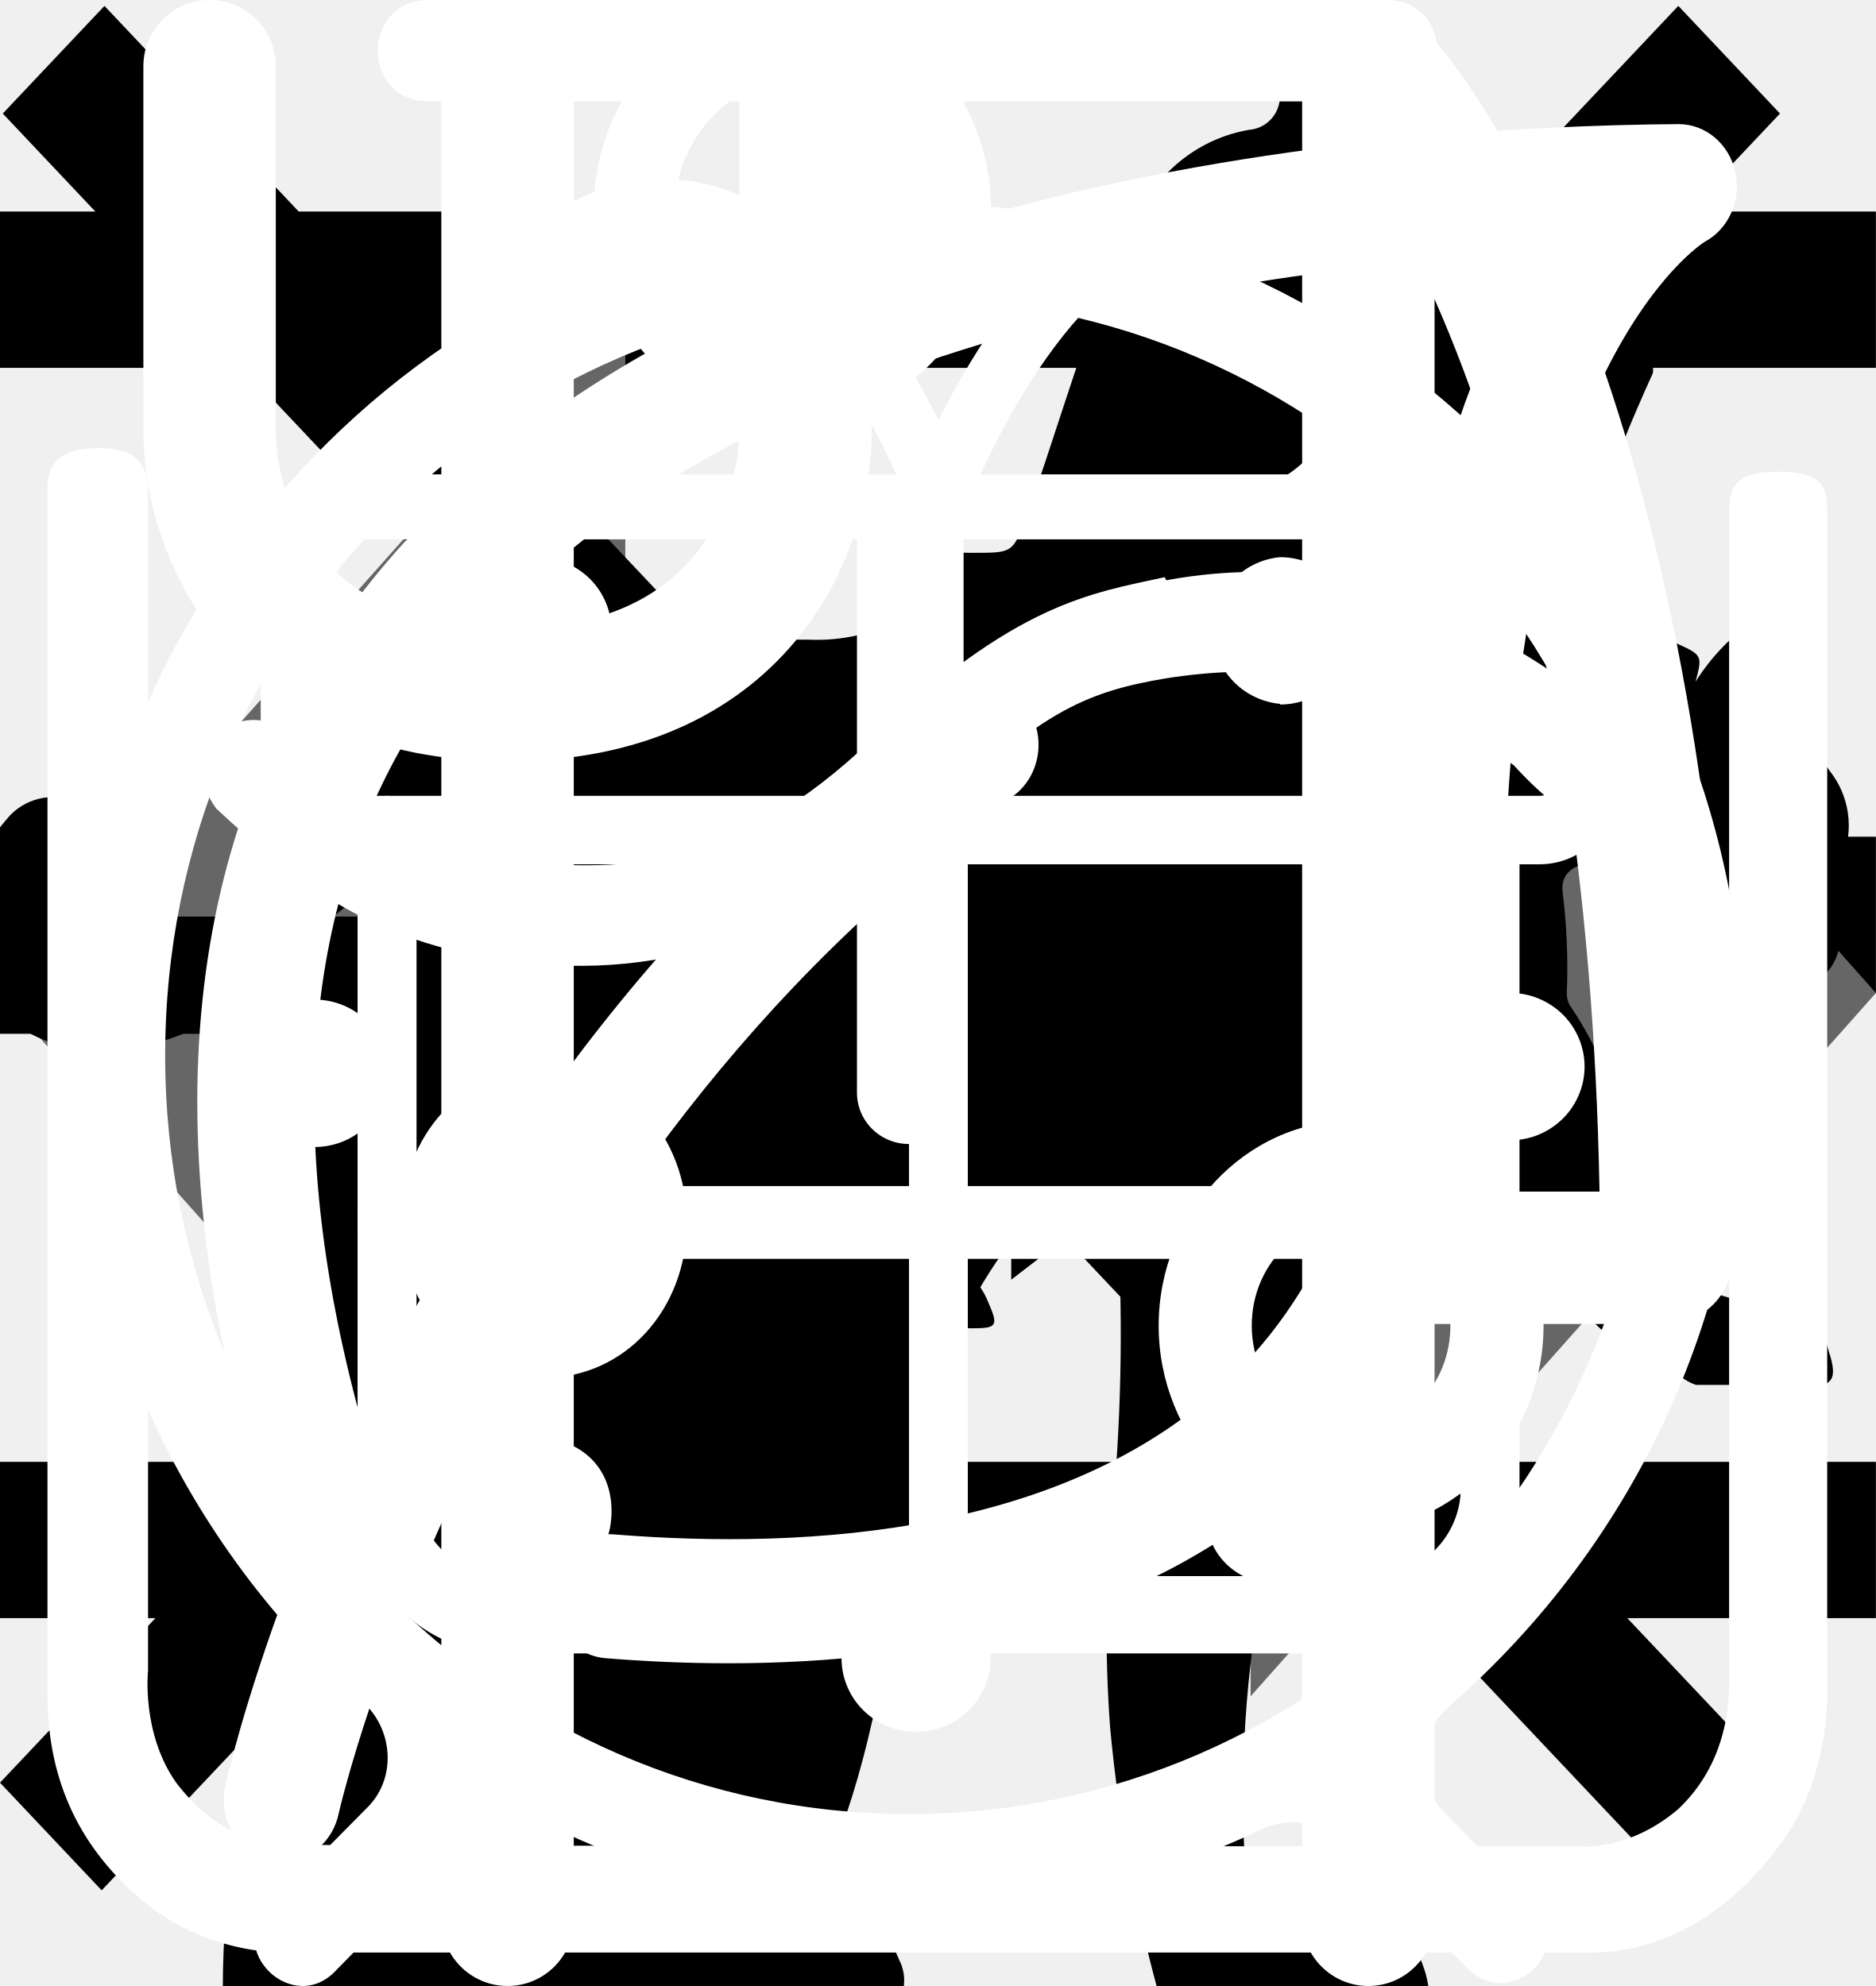
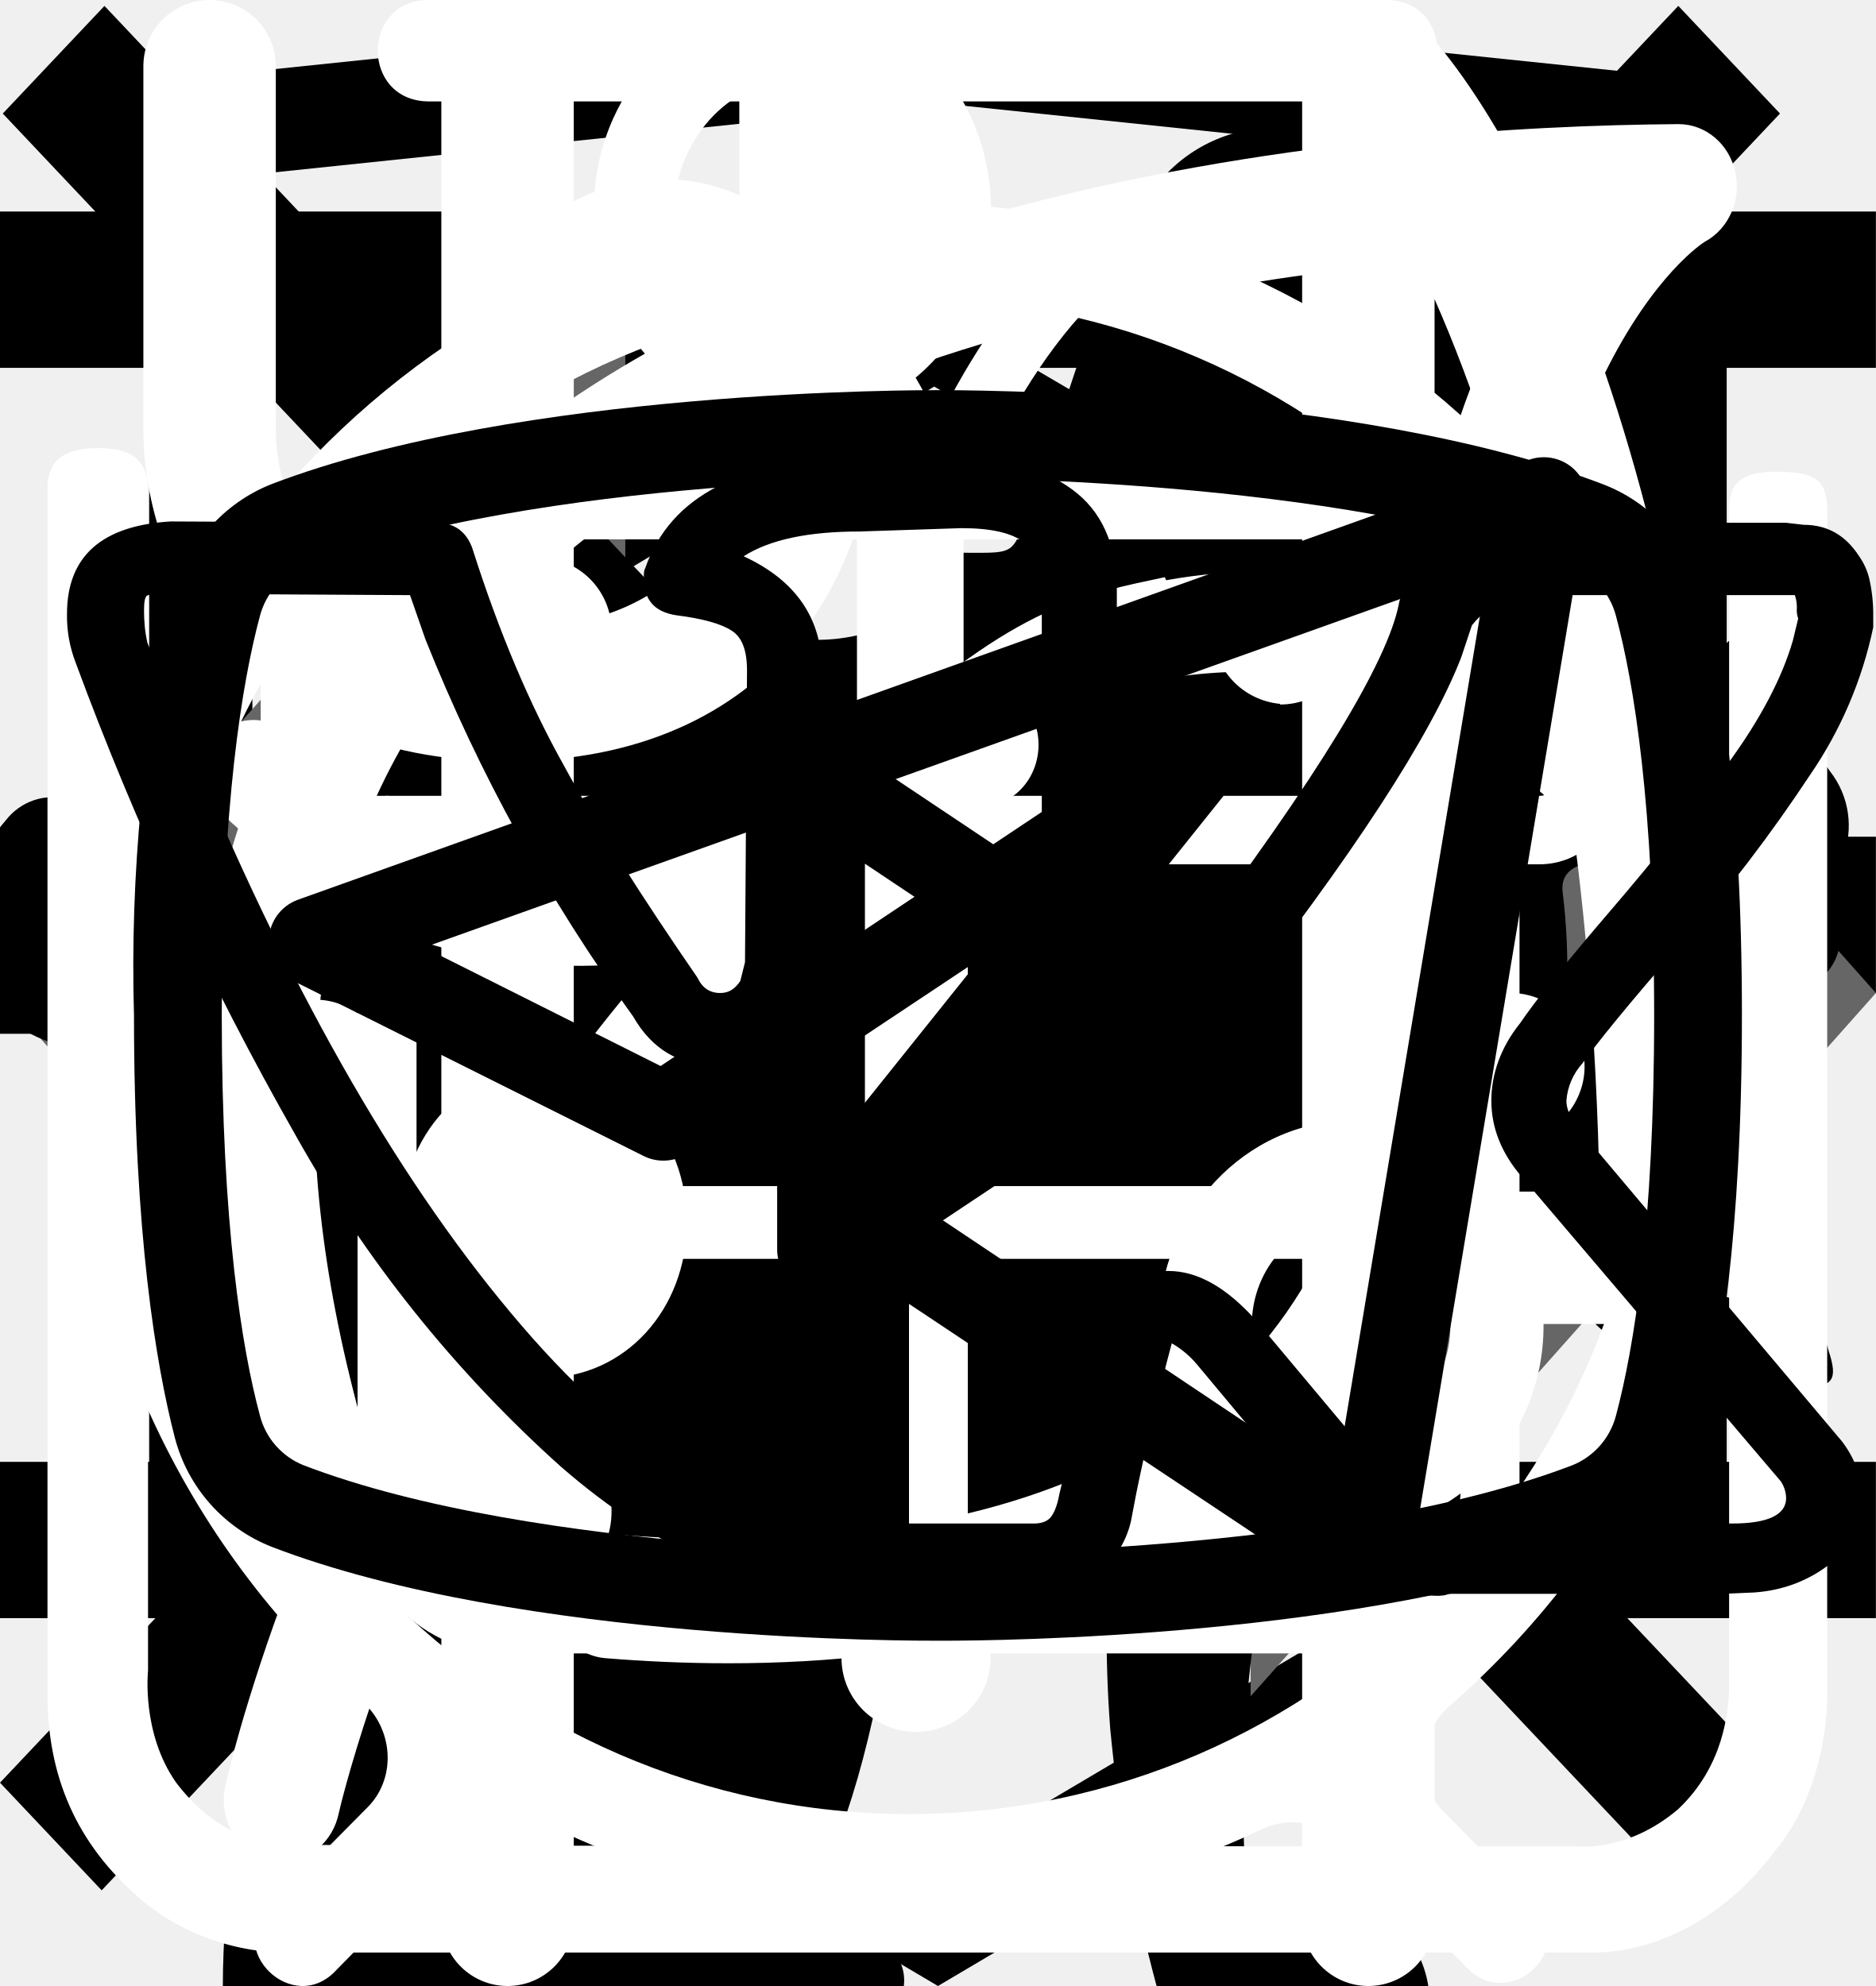
<svg xmlns="http://www.w3.org/2000/svg">
  <style>:root svg:not(:target){display:none}</style>
+   <svg viewBox="0 0 27 34" fill="none" id="academy">
+     <g clip-path="url(#academy_0)">
+       <path d="M13.643 0.016L13.5 0L0 1.407V26.013L13.5 34L27 26.013V1.407L13.643 0.016ZM25.234 25.015L13.5 31.957L1.766 25.015V14.929L13.451 21.845L13.47 23.098L5.454 18.355L5.443 19.58L13.489 24.389L13.509 25.675L5.464 20.917L5.454 22.143L13.5 26.951L21.624 22.118V20.893V16.909L25.243 14.759L25.234 25.015ZM25.234 13.452L22.015 15.332L20.532 16.207L13.467 12.02L13.456 13.245L19.496 16.818L19.443 16.849L19.313 16.925L18.454 17.417L13.467 14.469L13.456 15.694L17.392 18.022L16.459 18.631L16.438 18.644L13.467 16.902L13.456 18.127L15.403 19.262L13.415 20.448L1.797 13.576L13.435 6.618L25.234 13.452ZM25.234 12.227L13.44 5.311L1.766 12.22V2.99L13.5 1.764L25.234 2.99V12.227Z" fill="currentColor" />
+     </g>
+     <defs>
+       <clipPath id="academy_0">
+         <rect width="27" height="34" fill="white" />
+       </clipPath>
+     </defs>
+   </svg>
  <svg viewBox="0 0 24 24" fill="none" id="burger">
    <line y1="3" x2="24" y2="3" stroke="black" stroke-width="2" />
    <line y1="11" x2="24" y2="11" stroke="black" stroke-width="2" />
    <line y1="19" x2="24" y2="19" stroke="black" stroke-width="2" />
  </svg>
  <svg viewBox="0 0 24 18" fill="none" id="buttons-slider">
    <path d="M8 0L0 9L8 18V0Z" fill="#666666" />
    <path d="M24 9L16 0V18L24 9Z" fill="#666666" />
  </svg>
  <svg viewBox="0 0 67 28" fill="none" id="cat-pro">
    <g clip-path="url(#cat-pro_0)">
      <path d="M60.559 2.878C61.136 1.96 61.904 1.176 62.809 0.578C63.309 0.228 63.609 0.228 63.909 0.878C64.309 1.828 64.659 2.828 64.359 3.878C64.305 4.057 64.294 4.245 64.329 4.428C64.364 4.611 64.443 4.783 64.559 4.928C64.859 5.328 65.109 5.728 65.359 6.078C65.699 6.51 65.92 7.024 65.999 7.568C66.078 8.112 66.013 8.668 65.809 9.178C65.626 9.674 65.591 10.213 65.709 10.728C65.809 11.223 65.809 11.733 65.709 12.228C65.669 12.599 65.519 12.949 65.278 13.234C65.038 13.519 64.718 13.726 64.359 13.828C63.72 13.95 63.149 14.307 62.759 14.828C62.712 14.905 62.646 14.969 62.567 15.012C62.488 15.056 62.399 15.079 62.309 15.078C61.709 15.178 60.209 13.828 60.209 13.228V12.928C60.259 11.128 60.159 10.978 58.509 10.228C58.164 10.107 57.854 9.9 57.609 9.628C57.309 9.228 56.909 9.278 56.459 9.428C56.009 9.578 55.759 9.878 55.809 10.378C55.96 11.589 56.01 12.81 55.959 14.028C55.962 14.168 55.997 14.304 56.059 14.428C57.609 16.678 58.209 19.328 58.959 21.878C59.559 23.828 60.659 24.878 62.659 25.028C62.979 25.054 63.297 25.104 63.609 25.178C64.02 25.244 64.402 25.432 64.705 25.717C65.008 26.003 65.218 26.372 65.309 26.778C65.659 27.828 65.459 28.078 64.409 28.078H61.159C60.738 28.1 60.326 27.956 60.009 27.678C59.503 27.251 58.928 26.913 58.309 26.678C57.625 26.426 57.032 25.973 56.609 25.378C56.023 24.56 55.353 23.806 54.609 23.128C53.209 21.678 51.709 20.278 50.409 18.778C49.419 17.756 48.849 16.401 48.809 14.978C48.809 14.528 48.709 14.328 48.209 14.528C48.059 14.623 47.886 14.675 47.709 14.678C46.309 14.678 45.609 15.528 45.109 16.778C44.659 17.828 44.059 18.828 43.509 19.878C43.197 20.536 43.027 21.251 43.009 21.978C43.009 23.178 43.309 23.578 44.409 23.978C45.109 24.228 45.759 24.478 46.109 25.178C46.509 25.978 46.409 26.178 45.559 26.228H42.159C41.963 26.248 41.766 26.205 41.596 26.107C41.425 26.008 41.29 25.858 41.209 25.678L40.309 24.178C40.044 23.787 39.874 23.339 39.813 22.87C39.752 22.401 39.802 21.924 39.959 21.478C40.175 20.61 40.193 19.704 40.009 18.828C39.883 18.218 39.894 17.588 40.041 16.983C40.188 16.378 40.467 15.813 40.859 15.328C41.159 14.978 41.159 14.828 40.659 14.728C38.615 14.294 36.633 13.605 34.759 12.678C34.746 12.678 34.733 12.673 34.724 12.664C34.714 12.654 34.709 12.642 34.709 12.628C33.109 12.028 32.809 12.128 32.359 13.778C31.959 15.178 31.559 16.578 31.259 18.028C30.909 19.628 31.309 21.128 31.809 22.628C32.009 23.228 32.609 23.178 33.059 23.328C34.059 23.628 34.909 24.028 35.309 25.078C35.659 25.878 35.609 25.978 34.759 25.978C33.909 25.978 33.059 25.928 32.159 25.978C31.4 25.992 30.658 25.745 30.059 25.278C27.659 23.678 26.959 21.228 26.759 18.578C26.659 16.928 25.759 15.628 24.709 14.378C24.509 14.128 24.309 14.028 24.009 14.228C22.936 14.82 21.815 15.322 20.659 15.728C18.246 16.58 16.129 18.108 14.559 20.128C13.973 20.866 13.593 21.746 13.459 22.678C13.309 23.578 13.559 23.978 14.459 24.228C15.359 24.478 15.809 24.978 15.909 25.928C15.959 26.328 15.809 26.528 15.409 26.528H11.359C11.227 26.519 11.098 26.478 10.985 26.408C10.872 26.338 10.777 26.242 10.709 26.128C10.081 25.351 9.745 24.378 9.759 23.378C9.733 21.651 9.884 19.925 10.209 18.228C10.276 17.72 10.466 17.236 10.762 16.818C11.058 16.4 11.452 16.06 11.909 15.828C14.859 14.428 16.409 11.778 17.809 9.028C18.109 8.478 17.859 8.378 17.359 8.428C15.96 8.623 14.634 9.174 13.509 10.028C12.036 11.103 10.649 12.29 9.359 13.578C7.984 14.975 6.16 15.843 4.209 16.028C0.559 16.228 -1.141 14.178 -0.991 10.878C-0.957 9.753 -0.533 8.675 0.209 7.828C0.467 7.494 0.819 7.244 1.22 7.11C1.621 6.977 2.052 6.966 2.459 7.078C3.209 7.278 3.409 7.678 3.109 8.428C2.959 8.728 2.759 8.978 2.609 9.278C2.393 9.585 2.225 9.922 2.109 10.278C1.559 11.778 2.309 12.828 3.859 12.978C5.509 13.128 6.859 12.428 8.109 11.428C9.615 10.223 10.96 8.828 12.109 7.278C12.969 6.147 14.051 5.204 15.29 4.507C16.528 3.811 17.896 3.376 19.309 3.228C20.459 3.078 21.459 2.578 22.559 2.278C24.616 1.651 26.759 1.348 28.909 1.378C29.905 1.42 30.897 1.232 31.809 0.828C34.259 -0.172 36.809 -0.172 39.359 0.328C41.359 0.728 43.359 1.228 45.309 1.728C46.47 1.945 47.663 1.911 48.809 1.628C51.003 1.072 53.248 0.737 55.509 0.628C56.99 0.556 58.467 0.848 59.809 1.478C60.809 1.928 60.809 1.928 60.559 2.878Z" fill="black" />
    </g>
    <defs>
      <clipPath id="cat-pro_0">
        <rect width="67" height="28" fill="white" />
      </clipPath>
    </defs>
  </svg>
  <svg viewBox="0 0 36 50" fill="none" id="cat-slim">
    <g clip-path="url(#cat-slim_0)">
      <path d="M28.203 0H28.008C27.678 0.187 27.415 0.474 27.257 0.82C26.968 1.377 26.745 1.967 26.594 2.577C26.561 2.761 26.469 2.928 26.331 3.053C26.193 3.178 26.018 3.254 25.833 3.268C25.266 3.366 24.729 3.592 24.263 3.93C23.797 4.268 23.413 4.708 23.143 5.216C22.771 5.877 22.453 6.566 22.191 7.278C21.461 9.175 20.901 11.134 20.211 13.046C19.887 13.918 19.872 13.918 18.895 13.918C17.727 13.918 17.81 13.737 17.794 15.026C17.794 15.433 17.918 15.639 18.35 15.619C18.483 15.619 18.684 15.552 18.735 15.727C18.787 15.902 18.612 15.979 18.509 16.082C17.899 16.703 17.128 17.139 16.282 17.34C15.305 17.603 14.307 17.809 13.356 18.129C10.913 18.948 8.655 20.093 6.897 22.031C5.868 23.235 5.045 24.6 4.459 26.072C2.571 30.526 1.656 35.217 0.946 39.954C0.612 42.175 0.375 44.407 0.195 46.655C0.103 47.758 0 48.876 0 50H17.141C17.17 49.773 17.128 49.543 17.023 49.34C16.858 48.929 16.59 48.567 16.245 48.29C15.9 48.013 15.489 47.83 15.053 47.758C14.693 47.675 14.652 47.567 14.873 47.283C15.234 46.801 15.51 46.261 15.691 45.686C16.529 43.206 16.853 40.619 17.259 38.057C17.489 36.1 18.089 34.205 19.029 32.474C19.761 31.2 20.738 30.084 21.903 29.191C22.33 28.866 22.346 28.866 22.418 29.418C22.469 29.784 22.479 30.16 22.505 30.531C22.66 32.966 22.628 35.41 22.413 37.84C22.218 39.724 22.193 41.622 22.335 43.51C22.54 45.703 22.93 47.874 23.503 50H30.343C30.254 49.442 29.997 48.924 29.608 48.516C29.218 48.107 28.714 47.826 28.162 47.711C27.518 47.609 26.859 47.644 26.229 47.814C25.92 47.887 25.791 47.814 25.766 47.479C25.553 44.751 25.726 42.005 26.28 39.325C26.966 36.23 27.491 33.102 27.854 29.954C27.989 28.682 28.388 27.453 29.026 26.345C29.638 25.253 30.173 24.119 30.775 23.021C31.014 22.621 31.157 22.172 31.195 21.708C31.233 21.244 31.163 20.778 30.991 20.345C30.852 19.979 30.718 19.608 30.549 19.258C30.034 18.253 29.52 17.258 29.047 16.242C28.795 15.727 28.851 15.665 29.412 15.649C30.25 15.649 30.25 15.649 30.266 14.804C30.266 14.691 30.266 14.577 30.266 14.464C30.266 14.108 30.132 13.912 29.751 13.948C29.494 13.948 29.237 13.948 28.97 13.948C28.615 13.948 28.512 13.799 28.599 13.433C28.773 12.838 29.114 12.306 29.582 11.901C30.05 11.496 30.625 11.235 31.238 11.149C32.377 11.05 33.525 11.125 34.642 11.371C34.771 11.412 34.911 11.4 35.031 11.338C35.151 11.277 35.243 11.17 35.285 11.041C35.491 10.526 35.717 10.01 35.949 9.495C36.001 9.403 36.024 9.298 36.015 9.193C36.006 9.088 35.965 8.988 35.897 8.907C34.251 6.814 32.467 4.861 30.034 3.608C29.917 3.558 29.814 3.478 29.735 3.377C29.656 3.276 29.603 3.157 29.582 3.031C29.444 2.294 29.225 1.575 28.929 0.887C28.79 0.52 28.535 0.209 28.203 0V0Z" fill="black" />
    </g>
    <defs>
      <clipPath id="cat-slim_0">
        <rect width="36" height="50" fill="white" />
      </clipPath>
    </defs>
  </svg>
  <svg viewBox="0 0 19 20" fill="none" id="cross">
    <line y1="-0.75" x2="24.758" y2="-0.75" transform="matrix(0.686589 -0.727046 0.686589 0.727046 1.02988 19.0906)" stroke="black" stroke-width="1.5" />
    <line y1="-0.75" x2="24.758" y2="-0.75" transform="matrix(0.686589 0.727046 -0.686589 0.727046 0.0281677 1.09057)" stroke="black" stroke-width="1.5" />
  </svg>
  <svg viewBox="0 0 32 11" fill="none" id="icon-arrow">
    <line y1="5.196" x2="18" y2="5.196" stroke="black" stroke-width="2" />
    <path d="M24 5.196L17.25 10.392L17.25 1.4782e-05L24 5.196Z" fill="black" />
  </svg>
  <svg viewBox="0 0 25 30" fill="none" id="icon-cutlery">
    <path fill-rule="evenodd" clip-rule="evenodd" d="M18.617 0.076C18.991 -0.079 19.421 0.007 19.707 0.293C20.616 1.201 21.804 3.171 22.766 6.211C23.737 9.28 24.5 13.508 24.5 19C24.5 19.552 24.052 20 23.5 20H20V29C20 29.552 19.552 30 19 30C18.448 30 18 29.552 18 29V1C18 0.596 18.244 0.231 18.617 0.076ZM20 18H22.491C22.405 13.184 21.705 9.488 20.859 6.814C20.581 5.935 20.288 5.171 20 4.519V18Z" fill="white" />
    <path fill-rule="evenodd" clip-rule="evenodd" d="M6 0C6.552 0 7 0.448 7 1V29C7 29.552 6.552 30 6 30C5.448 30 5 29.552 5 29V1C5 0.448 5.448 0 6 0Z" fill="white" />
    <path fill-rule="evenodd" clip-rule="evenodd" d="M1.5 0C2.052 0 2.5 0.448 2.5 1V6.5C2.5 7.057 2.692 7.815 3.201 8.417C3.68 8.983 4.514 9.5 6 9.5C6.552 9.5 7 9.948 7 10.5C7 11.052 6.552 11.5 6 11.5C3.985 11.5 2.57 10.767 1.674 9.708C0.808 8.685 0.5 7.443 0.5 6.5V1C0.5 0.448 0.948 0 1.5 0Z" fill="white" />
    <path fill-rule="evenodd" clip-rule="evenodd" d="M10.5 0C9.948 0 9.5 0.448 9.5 1V6.5C9.5 7.057 9.308 7.815 8.799 8.417C8.32 8.983 7.485 9.5 6 9.5C5.448 9.5 5 9.948 5 10.5C5 11.052 5.448 11.5 6 11.5C8.014 11.5 9.43 10.767 10.326 9.708C11.192 8.685 11.5 7.443 11.5 6.5V1C11.5 0.448 11.052 0 10.5 0Z" fill="white" />
  </svg>
  <svg viewBox="0 0 80 83" fill="none" id="icon-gift.-desktop">
    <path d="M65.66 36.01h-51.27a3.27 3.27 0 0 1-3.26-3.27v-9.83c0-1.8 1.46-3.28 3.26-3.28h51.27c1.8 0 3.26 1.47 3.26 3.28v9.83c0 1.8-1.46 3.27-3.26 3.27Zm-51.27-13.86a.78.78 0 0 0-.76.76v9.83c0 .42.34.76.76.76h51.27c.42 0 .76-.34.76-.76v-9.83a.77.77 0 0 0-.76-.76h-51.27Z" fill="#fff" />
    <path d="M58.5 69.67h-36.96a6.3 6.3 0 0 1-6.28-6.32v-28.6a1.25 1.25 0 1 1 2.5.01v28.6a3.8 3.8 0 0 0 3.78 3.8h36.97a3.8 3.8 0 0 0 3.78-3.8v-28.6a1.25 1.25 0 1 1 2.5 0v28.6a6.3 6.3 0 0 1-6.28 6.3Z" fill="#fff" />
    <path d="M40.02 69.67c-.69 0-1.25-.57-1.25-1.26v-33.65a1.25 1.25 0 1 1 2.5 0v33.65c0 .7-.56 1.26-1.25 1.26Zm-15.6-47.53a8.15 8.15 0 0 1-3.25-11 8.06 8.06 0 0 1 10.94-3.27c5.96 3.25 9.18 12.3 9.31 12.7l-2.36.82c-.03-.08-3.03-8.53-8.14-11.3a5.56 5.56 0 0 0-7.55 2.25 5.62 5.62 0 0 0 2.24 7.6l-1.19 2.2Z" fill="#fff" />
    <path d="m55.62 22.14-1.19-2.2a5.58 5.58 0 0 0-5.3-9.85c-5.1 2.77-8.12 11.22-8.15 11.3l-2.36-.83c.14-.38 3.36-9.44 9.32-12.69a8.02 8.02 0 0 1 10.94 3.27 8.1 8.1 0 0 1-3.26 11Zm7.92 30.7h-47.03a1.25 1.25 0 0 1 0-2.51h47.03a1.25 1.25 0 0 1 0 2.51Z" fill="#fff" />
  </svg>
  <svg viewBox="0 0 78 81" fill="none" id="icon-gift.-mobile">
    <path d="M64.02 34.73h-49.99a3.18 3.18 0 0 1-3.18-3.16v-9.48a3.18 3.18 0 0 1 3.18-3.16h49.98a3.17 3.17 0 0 1 3.19 3.16v9.48a3.17 3.17 0 0 1-3.18 3.16Zm-49.99-13.38c-.4 0-.74.34-.74.74v9.48c0 .4.33.73.74.73h49.98c.41 0 .75-.33.75-.73v-9.48c0-.4-.34-.74-.75-.74h-49.98Z" fill="#fff" />
    <path d="M57.04 67.18h-36.04a6.11 6.11 0 0 1-6.13-6.1v-27.56a1.22 1.22 0 1 1 2.44 0v27.57a3.68 3.68 0 0 0 3.69 3.66h36.04a3.68 3.68 0 0 0 3.7-3.66v-27.57a1.22 1.22 0 1 1 2.44 0v27.57a6.11 6.11 0 0 1-6.14 6.09Z" fill="#fff" />
    <path d="M39.02 67.18c-.67 0-1.22-.55-1.22-1.21v-32.45a1.22 1.22 0 1 1 2.44 0v32.44c0 .67-.54 1.22-1.22 1.22Zm-15.21-45.83a7.81 7.81 0 0 1-3.17-10.6 7.9 7.9 0 0 1 10.66-3.16c5.82 3.13 8.96 11.87 9.09 12.24l-2.3.8c-.03-.08-2.96-8.23-7.95-10.9a5.45 5.45 0 0 0-7.36 2.17 5.4 5.4 0 0 0 2.2 7.32l-1.17 2.13Z" fill="#fff" />
    <path d="m54.23 21.35-1.16-2.13a5.38 5.38 0 0 0-1.03-9.92 5.42 5.42 0 0 0-4.14.42c-4.98 2.68-7.91 10.83-7.94 10.9l-2.3-.8c.13-.37 3.27-9.1 9.08-12.23a7.86 7.86 0 0 1 10.67 3.16 7.79 7.79 0 0 1-3.17 10.6Zm7.72 29.6h-45.86c-.67 0-1.22-.54-1.22-1.21 0-.67.55-1.21 1.22-1.21h45.86c.67 0 1.22.54 1.22 1.21 0 .67-.55 1.21-1.22 1.21Z" fill="#fff" />
  </svg>
  <svg viewBox="0 0 80 83" fill="none" id="icon-gift.-tablet">
    <path d="M65.66 35.83h-51.27a3.27 3.27 0 0 1-3.26-3.26v-9.78c0-1.8 1.46-3.26 3.26-3.26h51.27c1.8 0 3.26 1.47 3.26 3.26v9.78c0 1.8-1.46 3.26-3.26 3.26Zm-51.27-13.8a.77.77 0 0 0-.76.76v9.78c0 .42.34.76.76.76h51.27c.42 0 .76-.34.76-.76v-9.78a.77.77 0 0 0-.76-.76h-51.27Z" fill="#fff" />
    <path d="M58.5 69.3h-36.96a6.29 6.29 0 0 1-6.28-6.27v-28.45a1.25 1.25 0 0 1 2.5 0v28.45c0 2.08 1.7 3.78 3.78 3.78h36.97c2.08 0 3.78-1.7 3.78-3.78v-28.45a1.25 1.25 0 0 1 2.5 0v28.45a6.29 6.29 0 0 1-6.28 6.28Z" fill="#fff" />
    <path d="M40.02 69.3c-.69 0-1.25-.55-1.25-1.24v-33.48a1.25 1.25 0 0 1 2.5 0v33.48c0 .69-.56 1.25-1.25 1.25Zm-15.6-47.27a8.08 8.08 0 0 1 7.69-14.2c5.96 3.23 9.18 12.24 9.31 12.62l-2.36.83c-.03-.08-3.03-8.48-8.14-11.25a5.58 5.58 0 0 0-5.3 9.8l-1.2 2.2Z" fill="#fff" />
    <path d="m55.62 22.03-1.19-2.2a5.54 5.54 0 0 0 2.25-7.55 5.53 5.53 0 0 0-7.55-2.25c-5.1 2.77-8.12 11.17-8.15 11.25l-2.36-.83c.14-.38 3.36-9.39 9.32-12.62a8.02 8.02 0 0 1 6.14-.64c2.07.62 3.77 2 4.8 3.9a8.01 8.01 0 0 1 .64 6.14 8.03 8.03 0 0 1-3.9 4.8Zm7.92 30.54h-47.03a1.25 1.25 0 0 1 0-2.5h47.03a1.25 1.25 0 0 1 0 2.5Z" fill="#fff" />
  </svg>
  <svg viewBox="0 0 26 29" fill="none" id="icon-glass">
    <path d="M10.875 0C9.244 0 7.975 1.359 7.975 3.081C7.975 4.803 9.244 6.162 10.875 6.162C12.506 6.162 13.775 4.803 13.775 3.081C13.775 1.359 12.506 0 10.875 0ZM10.875 1.178C11.872 1.178 12.597 2.021 12.597 3.081C12.597 4.078 11.808 4.984 10.875 4.984C9.878 4.984 9.153 4.142 9.153 3.081C9.153 2.084 9.932 1.178 10.875 1.178ZM0 24.741C0 25.919 0.408 26.916 1.359 27.731C2.356 28.583 3.534 28.511 3.534 28.511H22.566C23.345 28.511 24.378 28.13 25.194 27.061C26.037 26.064 25.982 24.704 25.982 24.704V7.486C25.982 7.051 25.873 6.888 25.239 6.888C24.605 6.888 24.55 7.159 24.55 7.477V24.695C24.532 24.994 24.478 25.783 23.807 26.417C23.073 27.043 22.357 26.961 22.357 26.961C22.357 26.961 4.232 26.961 3.326 26.934C2.982 26.87 2.42 26.743 1.876 26.027C1.368 25.302 1.468 24.396 1.468 24.396V7.178C1.468 6.715 1.232 6.543 0.743 6.543C0.254 6.543 0 6.715 0 7.123V24.741ZM16.312 8.428C15.225 8.664 14.137 8.809 12.053 10.784C9.969 12.778 8.428 12.688 6.888 12.597C5.347 12.506 3.716 11.056 3.444 10.694C3.108 10.34 2.538 10.576 2.356 10.812C2.202 11.047 2.202 11.455 2.465 11.808C3.734 12.987 4.912 13.893 7.178 14.074C9.443 14.292 11.618 13.268 13.068 11.808C14.518 10.358 15.243 10.087 16.331 9.905C18.959 9.488 20.499 10.522 21.406 11.174C22.402 12.262 22.674 11.953 22.946 11.645C23.49 10.929 22.72 10.377 21.859 9.742C20.046 8.564 18.324 8.111 16.331 8.473L16.312 8.428ZM7.25 15.588C6.072 15.588 5.166 16.584 5.166 17.853C5.166 19.122 6.072 20.119 7.25 20.119C8.428 20.119 9.334 19.122 9.334 17.853C9.334 16.584 8.428 15.588 7.25 15.588ZM19.031 16.367C17.491 16.367 16.222 17.726 16.222 19.358C16.222 20.989 17.491 22.348 19.031 22.348C20.572 22.348 21.841 20.989 21.841 19.358C21.841 17.726 20.572 16.367 19.031 16.367ZM19.031 17.817C19.829 17.817 20.481 18.515 20.481 19.358C20.481 20.218 19.829 20.898 19.031 20.898C18.234 20.898 17.581 20.2 17.581 19.358C17.581 18.497 18.234 17.817 19.031 17.817Z" fill="white" />
  </svg>
  <svg viewBox="0 0 30 32" fill="none" id="icon-leaf">
    <g clip-path="url(#icon-leaf_0)">
      <path d="M27.844 2.767C27.743 2.317 27.365 2 26.933 2C26.931 2 26.929 2 26.927 2C21.989 2.033 9.982 2.916 5.134 10.38C2.616 14.258 2.399 19.293 4.49 25.345C4.506 25.392 4.538 25.424 4.56 25.467C3.813 27.44 3.523 28.753 3.516 28.79C3.407 29.33 3.73 29.862 4.237 29.978C4.302 29.993 4.368 30 4.433 30C4.866 30 5.255 29.679 5.349 29.21C5.369 29.108 7.758 18.837 16.203 12.832C16.634 12.526 16.75 11.905 16.462 11.445C16.175 10.985 15.593 10.86 15.162 11.168C10.373 14.573 7.424 19.176 5.69 22.824C4.448 18.246 4.774 14.447 6.676 11.519C10.419 5.755 19.298 4.365 24.658 4.071C23.505 5.872 22.245 9.174 22.245 15C22.245 18.12 21.415 20.522 19.78 22.14C17.159 24.731 12.901 24.974 9.787 24.724C9.269 24.679 8.82 25.095 8.781 25.646C8.741 26.196 9.128 26.676 9.644 26.718C10.268 26.769 10.933 26.8 11.625 26.8C14.796 26.8 18.494 26.137 21.054 23.606C23.089 21.595 24.12 18.7 24.12 15.001C24.12 5.902 27.336 3.905 27.352 3.896C27.742 3.687 27.946 3.219 27.844 2.767Z" fill="white" />
    </g>
    <defs>
      <clipPath id="icon-leaf_0">
        <rect width="30" height="32" fill="white" />
      </clipPath>
    </defs>
  </svg>
  <svg viewBox="0 0 27 31" fill="none" id="icon-scales">
    <path d="M5.558 0C4.491 0 4.491 1.583 5.558 1.583H12.225V3.187C5.398 3.62 0 9.414 0 16.485C0 20.496 1.749 24.116 4.512 26.554C4.992 26.976 5.056 27.725 4.619 28.19L3.083 29.741C2.336 30.427 3.446 31.493 4.118 30.744L6.123 28.707C6.475 28.369 6.998 28.285 7.435 28.496C9.16 29.34 11.056 29.784 12.98 29.795C14.905 29.806 16.806 29.383 18.54 28.559C18.967 28.348 19.5 28.433 19.842 28.77L21.783 30.744C22.466 31.377 23.448 30.427 22.829 29.741L21.378 28.264C20.93 27.81 20.994 27.061 21.485 26.628C22.94 25.358 24.105 23.796 24.899 22.045C25.694 20.294 26.101 18.394 26.093 16.475C26.093 9.404 20.663 3.599 13.825 3.187V1.583H20.492C21.559 1.583 21.559 0 20.492 0H5.558ZM1.44 16.475C1.44 9.942 6.635 4.654 13.046 4.654C19.447 4.654 24.642 9.942 24.642 16.475C24.642 23.018 19.447 28.316 13.046 28.316C6.646 28.316 1.44 23.018 1.44 16.475ZM12.236 8.38C12.236 7.282 13.9 7.282 13.9 8.38V17.013C13.9 17.237 13.81 17.452 13.65 17.61C13.49 17.768 13.273 17.857 13.046 17.857C12.833 17.857 12.629 17.774 12.477 17.626C12.325 17.478 12.239 17.277 12.236 17.066V8.38ZM7.243 10.997C7.552 10.997 7.847 10.876 8.066 10.66C8.284 10.445 8.406 10.152 8.406 9.847C8.406 9.542 8.284 9.249 8.066 9.033C7.847 8.818 7.552 8.697 7.243 8.697C6.956 8.724 6.688 8.856 6.494 9.068C6.3 9.28 6.192 9.556 6.192 9.842C6.192 10.128 6.3 10.403 6.494 10.615C6.688 10.827 6.956 10.959 7.243 10.987V10.997ZM18.839 10.997C19.148 10.997 19.443 10.876 19.661 10.66C19.879 10.445 20.002 10.152 20.002 9.847C20.002 9.542 19.879 9.249 19.661 9.033C19.443 8.818 19.148 8.697 18.839 8.697C18.551 8.724 18.284 8.856 18.09 9.068C17.895 9.28 17.788 9.556 17.788 9.842C17.788 10.128 17.895 10.403 18.09 10.615C18.284 10.827 18.551 10.959 18.839 10.987V10.997ZM8.406 23.588C8.406 25.119 6.081 25.119 6.081 23.588C6.081 22.058 8.406 22.058 8.406 23.588ZM13.046 27.029C13.208 27.044 13.371 27.026 13.524 26.975C13.678 26.925 13.82 26.843 13.94 26.735C14.06 26.627 14.155 26.496 14.221 26.349C14.287 26.203 14.321 26.044 14.321 25.884C14.321 25.723 14.287 25.565 14.221 25.418C14.155 25.271 14.06 25.14 13.94 25.032C13.82 24.924 13.678 24.843 13.524 24.792C13.371 24.741 13.208 24.723 13.046 24.739C12.759 24.766 12.492 24.898 12.297 25.11C12.103 25.322 11.995 25.598 11.995 25.884C11.995 26.17 12.103 26.445 12.297 26.657C12.492 26.869 12.759 27.001 13.046 27.029ZM4.928 16.644C4.944 16.803 4.926 16.964 4.874 17.116C4.823 17.269 4.741 17.409 4.632 17.527C4.523 17.646 4.39 17.741 4.242 17.806C4.093 17.871 3.933 17.904 3.771 17.904C3.609 17.904 3.449 17.871 3.3 17.806C3.152 17.741 3.019 17.646 2.91 17.527C2.801 17.409 2.719 17.269 2.668 17.116C2.616 16.964 2.598 16.803 2.614 16.644C2.641 16.359 2.775 16.095 2.989 15.902C3.203 15.71 3.482 15.603 3.771 15.603C4.06 15.603 4.339 15.71 4.553 15.902C4.767 16.095 4.901 16.359 4.928 16.644ZM22.317 17.794C22.478 17.809 22.641 17.791 22.795 17.741C22.948 17.69 23.09 17.608 23.21 17.5C23.33 17.393 23.426 17.261 23.491 17.114C23.557 16.968 23.591 16.809 23.591 16.649C23.591 16.489 23.557 16.33 23.491 16.183C23.426 16.037 23.33 15.905 23.21 15.797C23.09 15.69 22.948 15.608 22.795 15.557C22.641 15.507 22.478 15.489 22.317 15.504C22.029 15.531 21.762 15.664 21.567 15.875C21.373 16.087 21.265 16.363 21.265 16.649C21.265 16.935 21.373 17.211 21.567 17.422C21.762 17.634 22.029 17.767 22.317 17.794ZM20.002 23.599C20.002 25.119 17.676 25.119 17.676 23.588C17.676 22.058 20.002 22.058 20.002 23.588V23.599Z" fill="white" />
  </svg>
+   <svg viewBox="0 0 28 22" fill="none" id="tg">
+     <path fill-rule="evenodd" clip-rule="evenodd" d="M23.46 3.15c.18.15.27.38.23.61l-2.63 15.76a.66.66 0 0 1-1.01.44l-7.88-5.25a.66.66 0 0 1-.15-.96l2.61-3.26-4.36 2.9a.66.66 0 0 1-.65.05l-5.26-2.63a.66.66 0 0 1 .08-1.2l18.38-6.57a.66.66 0 0 1 .64.11Zm-17.13 7.17 3.53 1.77 7.56-5.04a.66.66 0 0 1 .88.96l-4.8 6 6.43 4.3 2.28-13.66-15.88 5.67Z" fill="currentColor" />
+   </svg>
+   <svg viewBox="0 0 28 22" fill="none" id="vk">
+     <g clip-path="url(#vk_0)">
+       <path d="M1 5.34c0-.86.52-1.32 1.55-1.38l3.97.02c.26 0 .44.13.53.38.4 1.26.86 2.34 1.37 3.25.5.92 1.17 1.97 1.99 3.16.07.15.18.23.34.23.13 0 .22-.06.3-.18l.07-.28.03-4.35c0-.3-.07-.5-.23-.6-.15-.1-.43-.18-.83-.23-.32-.05-.48-.23-.48-.55 0-.07 0-.12.02-.15.38-1.09 1.44-1.63 3.2-1.63l1.5-.03c.67 0 1.23.16 1.67.48.44.32.67.82.67 1.5v5.72c.12.08.24.12.34.12.27 0 .5-.15.7-.45 1.95-2.58 3-4.31 3.17-5.18a.3.3 0 0 1 .05-.13c.12-.25.33-.47.61-.65.29-.19.53-.31.75-.38a.55.55 0 0 1 .24-.05h4.13l.26.03c.36 0 .63.16.83.47.07.1.12.21.15.33a2.4 2.4 0 0 1 .06.55v.18a6.11 6.11 0 0 1-.94 2.2 23.4 23.4 0 0 1-1.93 2.53c-.79.9-1.27 1.5-1.47 1.78a.93.93 0 0 0-.24.56c0 .13.07.28.21.45l3.9 4.63c.2.26.31.56.31.88 0 .38-.16.7-.48.95-.32.25-.7.4-1.14.43l-.46.02h-4.04c-.02 0-.06 0-.11.02a.86.86 0 0 1-.1.01c-.4 0-.76-.16-1.1-.48-.12-.13-.96-1.12-2.5-2.97a1.39 1.39 0 0 0-.38-.32 38.47 38.47 0 0 0-.53 2.24l-.08.42a1.4 1.4 0 0 1-1.12 1.06l-.37.02h-2.61c-1.48 0-2.95-.63-4.41-1.9a19.3 19.3 0 0 1-3.96-4.95 47.51 47.51 0 0 1-3.28-7.05 1.92 1.92 0 0 1-.13-.73Zm16.01 6.51c-.37 0-.7-.1-1.01-.29a.9.9 0 0 1-.45-.79v-5.78c0-.34-.1-.58-.27-.72-.18-.14-.49-.21-.93-.21l-1.52.05c-.76 0-1.34.12-1.73.37.78.36 1.17.93 1.17 1.71v4.43a1.5 1.5 0 0 1-.53 1.04 1.6 1.6 0 0 1-1.07.42c-.53 0-.94-.24-1.22-.73a26.16 26.16 0 0 1-3.1-5.63l-.23-.66-3.55-.02c-.23 0-.36.01-.38.03-.03.03-.04.1-.04.22 0 .15.01.3.05.48l.56 1.4c1.49 3.64 3.11 6.51 4.86 8.6 1.75 2.1 3.47 3.15 5.16 3.15h2.66c.1 0 .19-.03.24-.09.05-.06.1-.17.13-.34l.06-.25.5-2.21c.15-.3.27-.5.38-.6.2-.2.42-.28.69-.28.43 0 .86.24 1.3.73l2.27 2.71c.14.22.3.33.45.33h4.4c.53 0 .8-.13.8-.38a.47.47 0 0 0-.08-.25l-3.87-4.55c-.3-.35-.45-.73-.45-1.13 0-.4.14-.8.43-1.16.23-.34.68-.9 1.34-1.67.67-.78 1.25-1.51 1.75-2.19.5-.68.82-1.3.98-1.85l.08-.33a.37.37 0 0 1-.02-.16.54.54 0 0 0-.03-.19h-4.18c-.27.1-.48.25-.64.45l-.16.48c-.45 1.16-1.6 2.94-3.5 5.36-.36.33-.8.5-1.3.5Z" fill="currentColor" />
+     </g>
+     <defs>
+       <clipPath id="vk_0">
+         <path fill="#fff" d="M0 0h28v22h-28z" />
+       </clipPath>
+     </defs>
+   </svg>
+   <svg viewBox="0 0 28 22" fill="none" id="yt">
+     <path d="m17.85 10.8-5.24-3.5a.65.65 0 0 0-1.01.55v6.98a.65.65 0 0 0 1.01.54l5.24-3.49a.65.65 0 0 0 0-1.09Zm-4.94 2.8v-4.53l3.4 2.27-3.4 2.27Zm12.48-8.56a2.4 2.4 0 0 0-1.45-1.63c-3.72-1.43-9.69-1.41-9.94-1.41s-6.22-.02-9.94 1.4a2.4 2.4 0 0 0-1.45 1.64 25.32 25.32 0 0 0-.61 6.3c0 3.26.33 5.22.61 6.3a2.4 2.4 0 0 0 1.45 1.63c3.72 1.43 9.69 1.4 9.94 1.4h.08c.75 0 6.31-.04 9.86-1.4a2.4 2.4 0 0 0 1.45-1.64c.28-1.07.61-3.03.61-6.3 0-3.25-.33-5.22-.61-6.29Zm-1.27 12.27a1.1 1.1 0 0 1-.65.74c-3.5 1.34-9.4 1.32-9.47 1.32-.07 0-5.98.02-9.47-1.32a1.09 1.09 0 0 1-.65-.74c-.27-1-.57-2.85-.57-5.97 0-3.12.3-4.97.57-5.97a1.1 1.1 0 0 1 .65-.74c3.5-1.34 9.4-1.32 9.47-1.32.07 0 5.98-.02 9.47 1.32a1.1 1.1 0 0 1 .65.74c.27 1 .57 2.85.57 5.97 0 3.12-.3 4.96-.57 5.97Z" fill="currentColor" />
+   </svg>
</svg>
